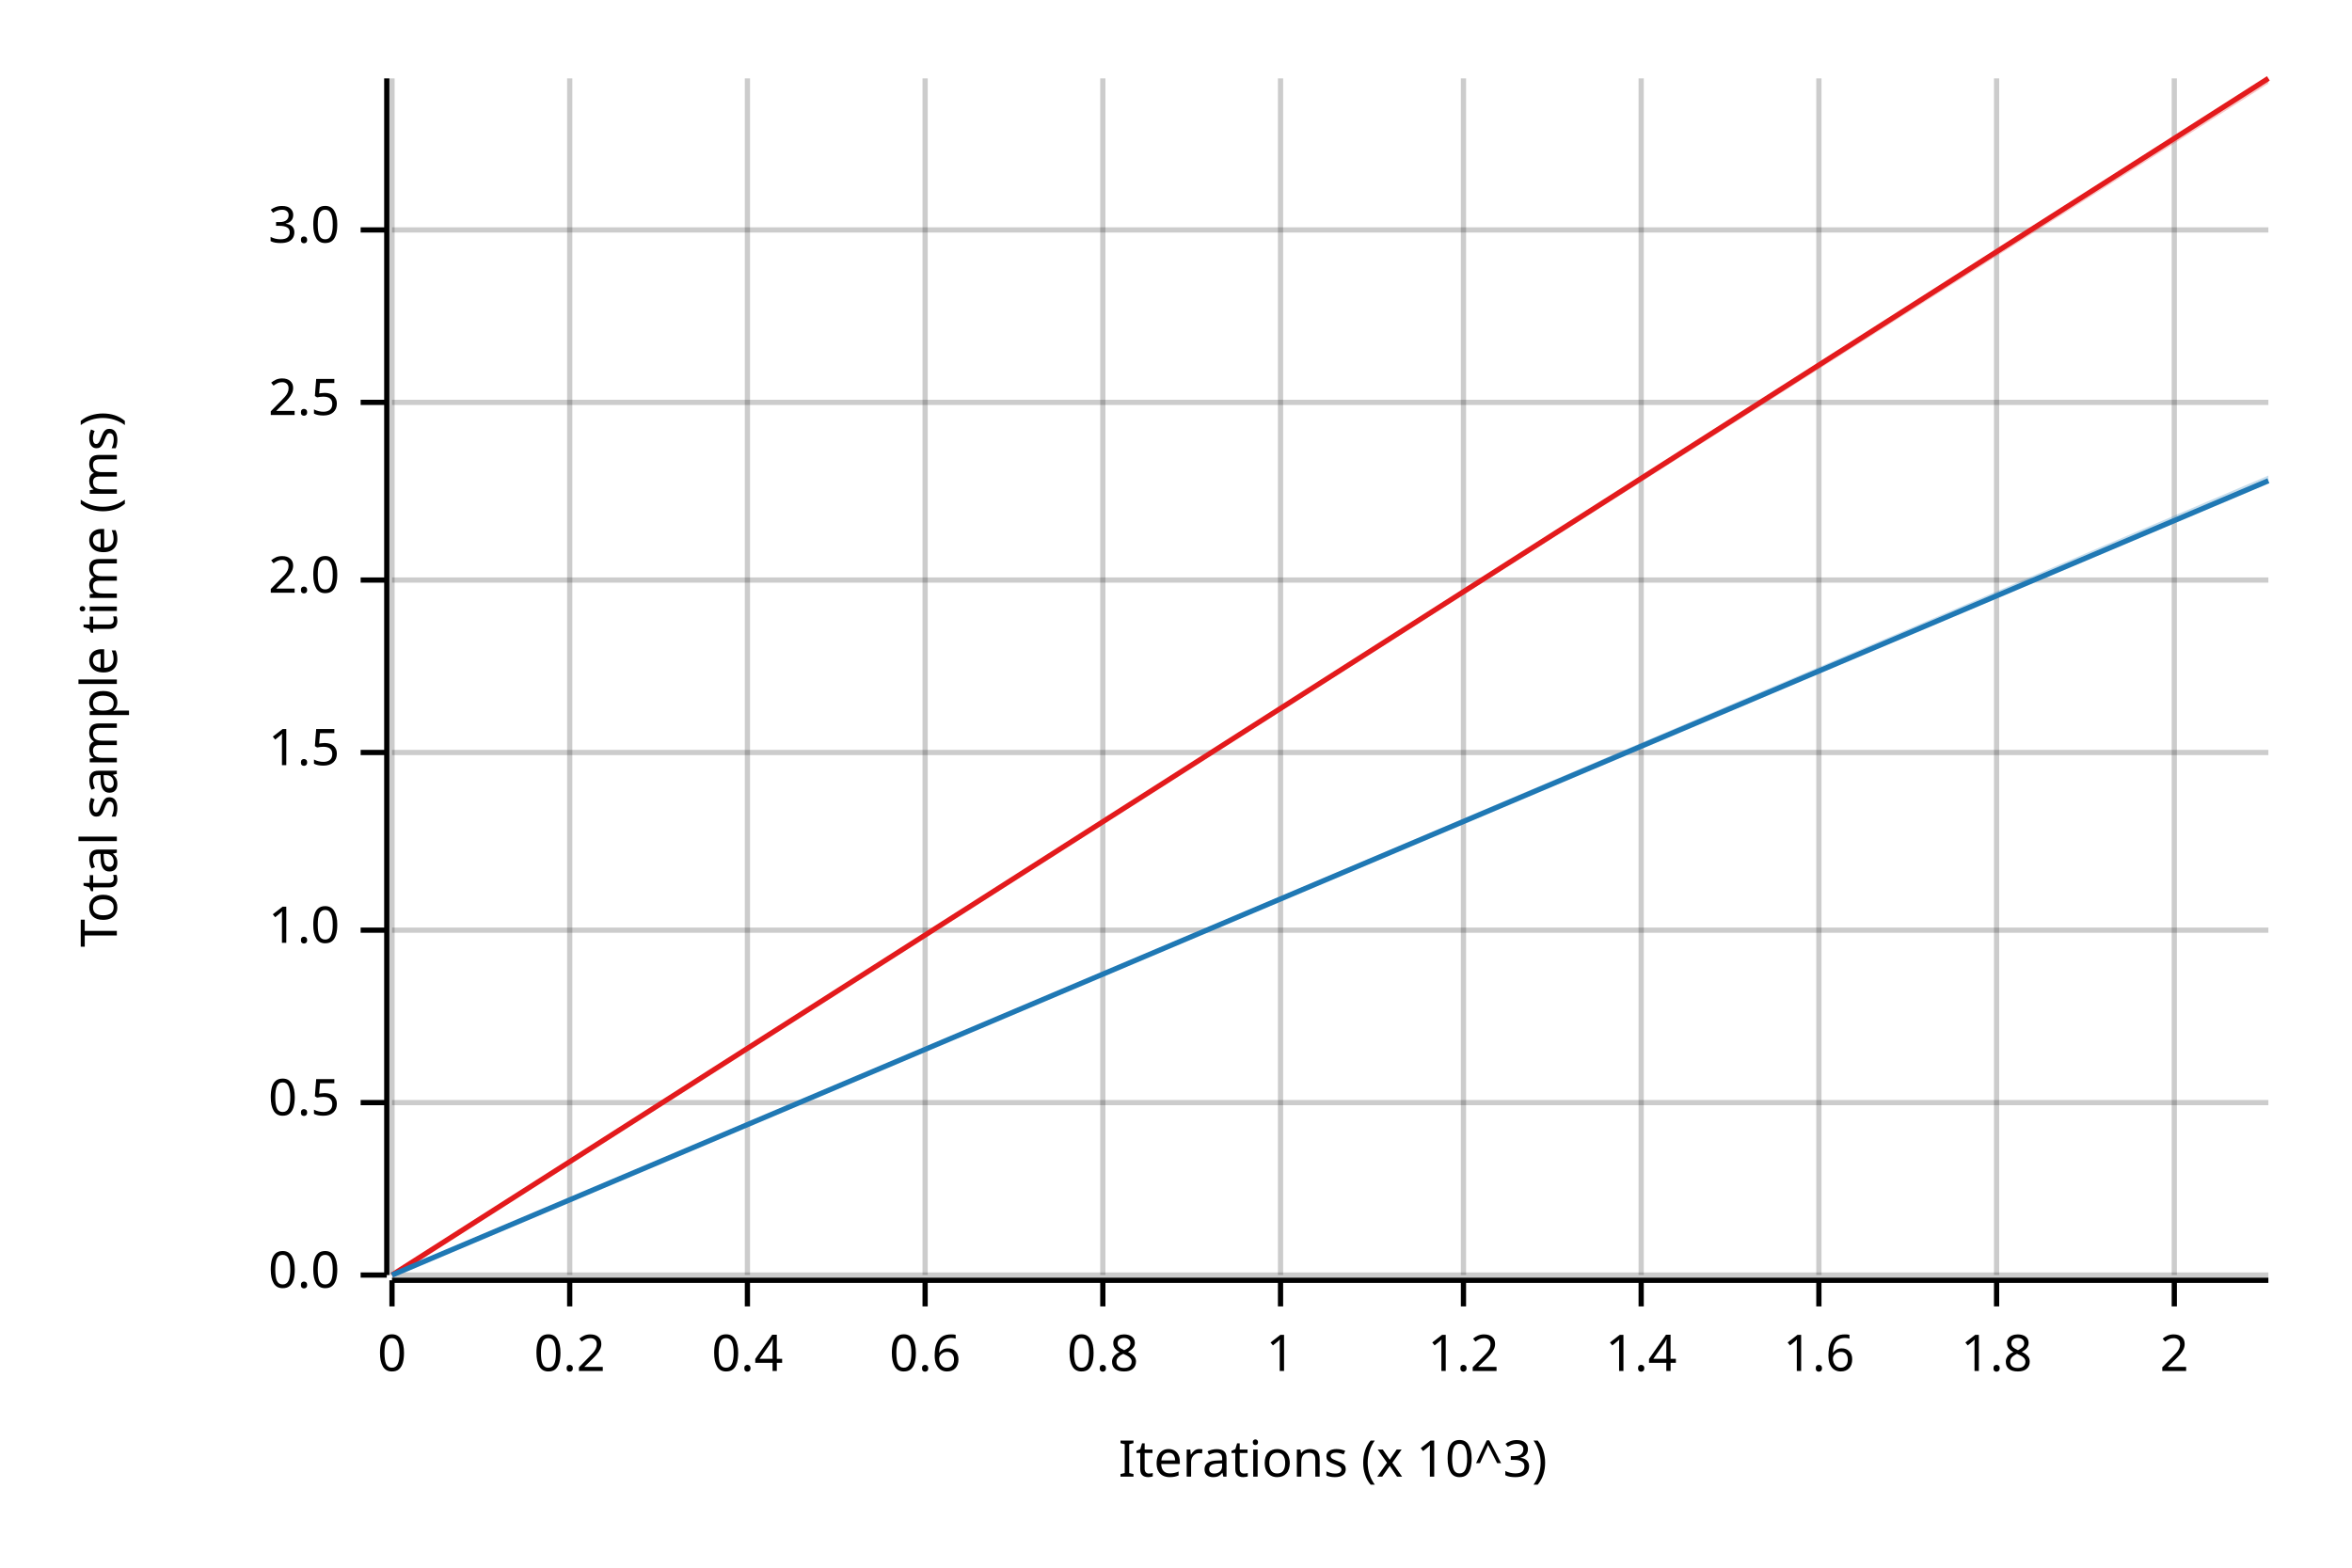
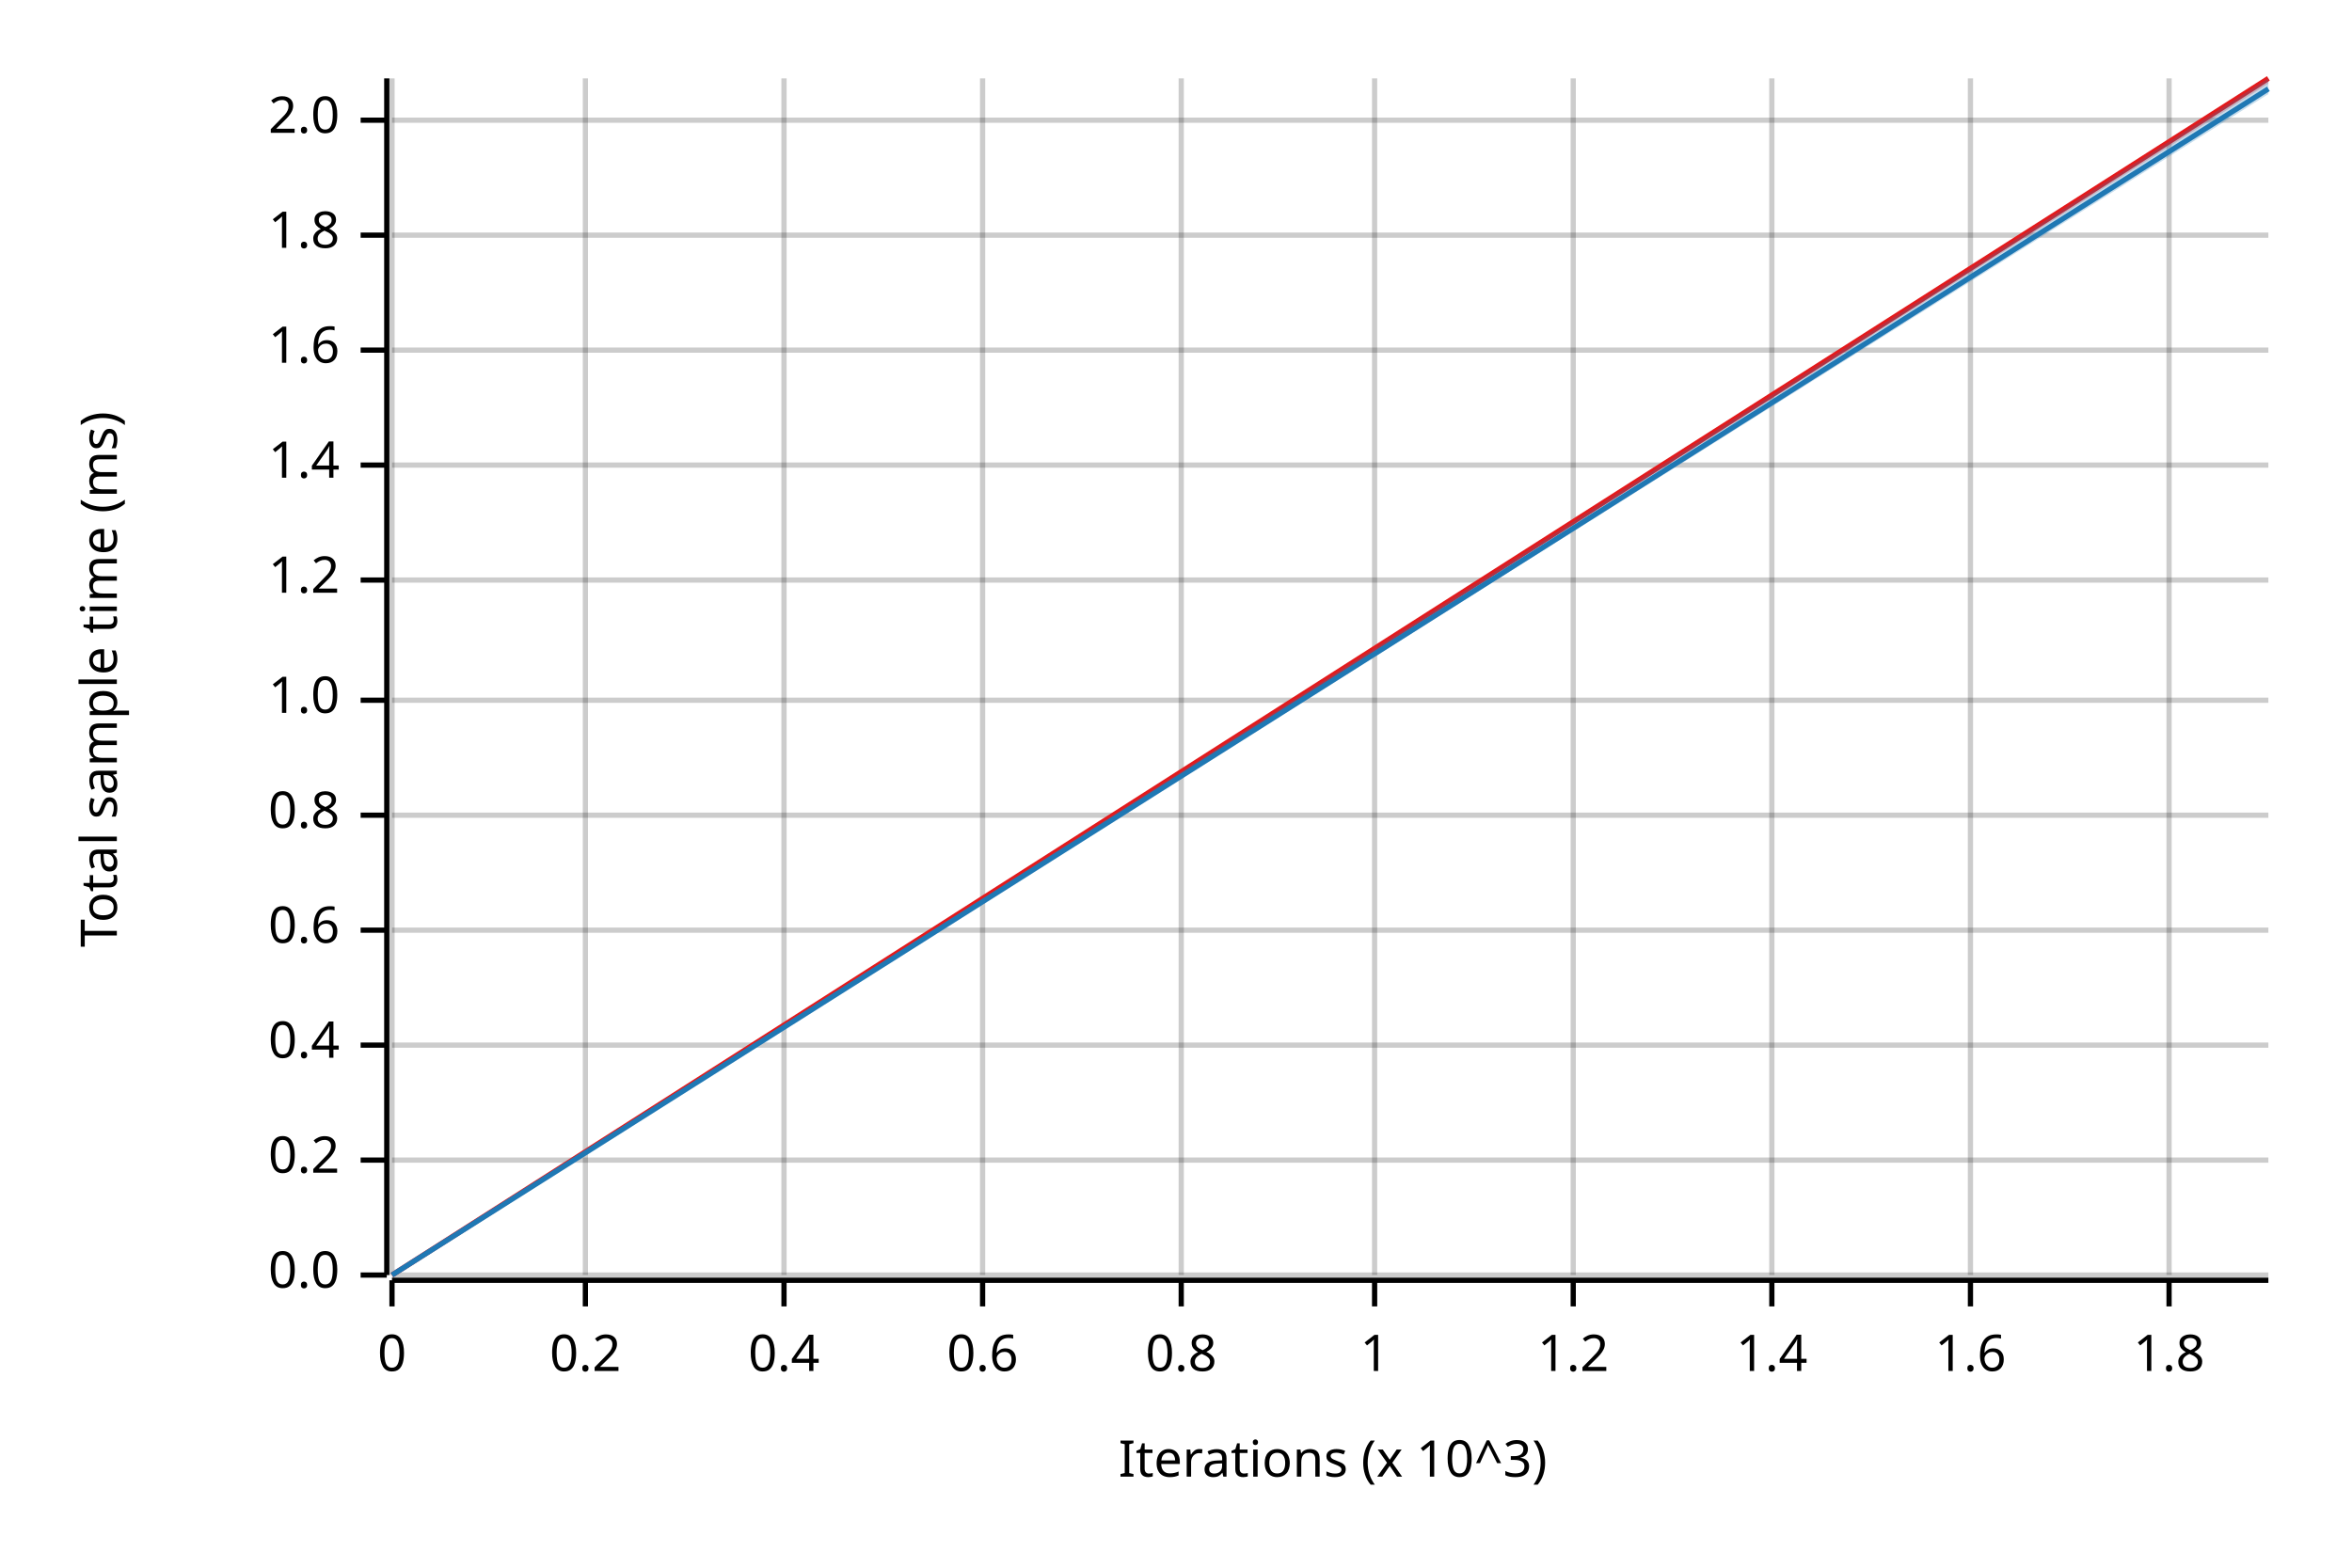
<svg xmlns="http://www.w3.org/2000/svg" width="450" height="300" viewBox="0 0 450 300">
  <text x="15" y="130" dy="0.76em" text-anchor="middle" font-family="sans-serif" font-size="9.677" opacity="1" fill="#000000" transform="rotate(270, 15, 130)">
Total sample time (ms)
</text>
  <text x="255" y="285" dy="-0.5ex" text-anchor="middle" font-family="sans-serif" font-size="9.677" opacity="1" fill="#000000">
Iterations (x 10^3)
</text>
  <line opacity="0.2" stroke="#000000" stroke-width="1" x1="75" y1="244" x2="75" y2="15" />
-   <line opacity="0.2" stroke="#000000" stroke-width="1" x1="109" y1="244" x2="109" y2="15" />
-   <line opacity="0.2" stroke="#000000" stroke-width="1" x1="143" y1="244" x2="143" y2="15" />
-   <line opacity="0.2" stroke="#000000" stroke-width="1" x1="177" y1="244" x2="177" y2="15" />
-   <line opacity="0.2" stroke="#000000" stroke-width="1" x1="211" y1="244" x2="211" y2="15" />
-   <line opacity="0.2" stroke="#000000" stroke-width="1" x1="245" y1="244" x2="245" y2="15" />
-   <line opacity="0.2" stroke="#000000" stroke-width="1" x1="280" y1="244" x2="280" y2="15" />
-   <line opacity="0.2" stroke="#000000" stroke-width="1" x1="314" y1="244" x2="314" y2="15" />
-   <line opacity="0.2" stroke="#000000" stroke-width="1" x1="348" y1="244" x2="348" y2="15" />
-   <line opacity="0.2" stroke="#000000" stroke-width="1" x1="382" y1="244" x2="382" y2="15" />
-   <line opacity="0.2" stroke="#000000" stroke-width="1" x1="416" y1="244" x2="416" y2="15" />
+   <line opacity="0.2" stroke="#000000" stroke-width="1" x1="112" y1="244" x2="112" y2="15" />
+   <line opacity="0.2" stroke="#000000" stroke-width="1" x1="150" y1="244" x2="150" y2="15" />
+   <line opacity="0.2" stroke="#000000" stroke-width="1" x1="188" y1="244" x2="188" y2="15" />
+   <line opacity="0.2" stroke="#000000" stroke-width="1" x1="226" y1="244" x2="226" y2="15" />
+   <line opacity="0.2" stroke="#000000" stroke-width="1" x1="263" y1="244" x2="263" y2="15" />
+   <line opacity="0.2" stroke="#000000" stroke-width="1" x1="301" y1="244" x2="301" y2="15" />
+   <line opacity="0.2" stroke="#000000" stroke-width="1" x1="339" y1="244" x2="339" y2="15" />
+   <line opacity="0.2" stroke="#000000" stroke-width="1" x1="377" y1="244" x2="377" y2="15" />
+   <line opacity="0.2" stroke="#000000" stroke-width="1" x1="415" y1="244" x2="415" y2="15" />
  <line opacity="0.2" stroke="#000000" stroke-width="1" x1="75" y1="244" x2="434" y2="244" />
-   <line opacity="0.2" stroke="#000000" stroke-width="1" x1="75" y1="211" x2="434" y2="211" />
+   <line opacity="0.2" stroke="#000000" stroke-width="1" x1="75" y1="222" x2="434" y2="222" />
+   <line opacity="0.2" stroke="#000000" stroke-width="1" x1="75" y1="200" x2="434" y2="200" />
  <line opacity="0.2" stroke="#000000" stroke-width="1" x1="75" y1="178" x2="434" y2="178" />
-   <line opacity="0.2" stroke="#000000" stroke-width="1" x1="75" y1="144" x2="434" y2="144" />
+   <line opacity="0.2" stroke="#000000" stroke-width="1" x1="75" y1="156" x2="434" y2="156" />
+   <line opacity="0.2" stroke="#000000" stroke-width="1" x1="75" y1="134" x2="434" y2="134" />
  <line opacity="0.2" stroke="#000000" stroke-width="1" x1="75" y1="111" x2="434" y2="111" />
-   <line opacity="0.2" stroke="#000000" stroke-width="1" x1="75" y1="77" x2="434" y2="77" />
-   <line opacity="0.2" stroke="#000000" stroke-width="1" x1="75" y1="44" x2="434" y2="44" />
+   <line opacity="0.2" stroke="#000000" stroke-width="1" x1="75" y1="89" x2="434" y2="89" />
+   <line opacity="0.2" stroke="#000000" stroke-width="1" x1="75" y1="67" x2="434" y2="67" />
+   <line opacity="0.2" stroke="#000000" stroke-width="1" x1="75" y1="45" x2="434" y2="45" />
+   <line opacity="0.2" stroke="#000000" stroke-width="1" x1="75" y1="23" x2="434" y2="23" />
  <polyline fill="none" opacity="1" stroke="#000000" stroke-width="1" points="74,15 74,244 " />
  <text x="65" y="244" dy="0.5ex" text-anchor="end" font-family="sans-serif" font-size="9.677" opacity="1" fill="#000000">
0.0
</text>
  <polyline fill="none" opacity="1" stroke="#000000" stroke-width="1" points="69,244 74,244 " />
-   <text x="65" y="211" dy="0.5ex" text-anchor="end" font-family="sans-serif" font-size="9.677" opacity="1" fill="#000000">
- 0.5
+   <text x="65" y="222" dy="0.5ex" text-anchor="end" font-family="sans-serif" font-size="9.677" opacity="1" fill="#000000">
+ 0.2
</text>
-   <polyline fill="none" opacity="1" stroke="#000000" stroke-width="1" points="69,211 74,211 " />
+   <polyline fill="none" opacity="1" stroke="#000000" stroke-width="1" points="69,222 74,222 " />
+   <text x="65" y="200" dy="0.5ex" text-anchor="end" font-family="sans-serif" font-size="9.677" opacity="1" fill="#000000">
+ 0.4
+ </text>
+   <polyline fill="none" opacity="1" stroke="#000000" stroke-width="1" points="69,200 74,200 " />
  <text x="65" y="178" dy="0.5ex" text-anchor="end" font-family="sans-serif" font-size="9.677" opacity="1" fill="#000000">
+ 0.6
+ </text>
+   <polyline fill="none" opacity="1" stroke="#000000" stroke-width="1" points="69,178 74,178 " />
+   <text x="65" y="156" dy="0.5ex" text-anchor="end" font-family="sans-serif" font-size="9.677" opacity="1" fill="#000000">
+ 0.8
+ </text>
+   <polyline fill="none" opacity="1" stroke="#000000" stroke-width="1" points="69,156 74,156 " />
+   <text x="65" y="134" dy="0.5ex" text-anchor="end" font-family="sans-serif" font-size="9.677" opacity="1" fill="#000000">
1.0
</text>
-   <polyline fill="none" opacity="1" stroke="#000000" stroke-width="1" points="69,178 74,178 " />
-   <text x="65" y="144" dy="0.5ex" text-anchor="end" font-family="sans-serif" font-size="9.677" opacity="1" fill="#000000">
- 1.5
+   <polyline fill="none" opacity="1" stroke="#000000" stroke-width="1" points="69,134 74,134 " />
+   <text x="65" y="111" dy="0.5ex" text-anchor="end" font-family="sans-serif" font-size="9.677" opacity="1" fill="#000000">
+ 1.2
</text>
-   <polyline fill="none" opacity="1" stroke="#000000" stroke-width="1" points="69,144 74,144 " />
-   <text x="65" y="111" dy="0.5ex" text-anchor="end" font-family="sans-serif" font-size="9.677" opacity="1" fill="#000000">
+   <polyline fill="none" opacity="1" stroke="#000000" stroke-width="1" points="69,111 74,111 " />
+   <text x="65" y="89" dy="0.5ex" text-anchor="end" font-family="sans-serif" font-size="9.677" opacity="1" fill="#000000">
+ 1.4
+ </text>
+   <polyline fill="none" opacity="1" stroke="#000000" stroke-width="1" points="69,89 74,89 " />
+   <text x="65" y="67" dy="0.5ex" text-anchor="end" font-family="sans-serif" font-size="9.677" opacity="1" fill="#000000">
+ 1.6
+ </text>
+   <polyline fill="none" opacity="1" stroke="#000000" stroke-width="1" points="69,67 74,67 " />
+   <text x="65" y="45" dy="0.5ex" text-anchor="end" font-family="sans-serif" font-size="9.677" opacity="1" fill="#000000">
+ 1.8
+ </text>
+   <polyline fill="none" opacity="1" stroke="#000000" stroke-width="1" points="69,45 74,45 " />
+   <text x="65" y="23" dy="0.5ex" text-anchor="end" font-family="sans-serif" font-size="9.677" opacity="1" fill="#000000">
2.0
</text>
-   <polyline fill="none" opacity="1" stroke="#000000" stroke-width="1" points="69,111 74,111 " />
-   <text x="65" y="77" dy="0.5ex" text-anchor="end" font-family="sans-serif" font-size="9.677" opacity="1" fill="#000000">
- 2.5
- </text>
-   <polyline fill="none" opacity="1" stroke="#000000" stroke-width="1" points="69,77 74,77 " />
-   <text x="65" y="44" dy="0.5ex" text-anchor="end" font-family="sans-serif" font-size="9.677" opacity="1" fill="#000000">
- 3.0
- </text>
-   <polyline fill="none" opacity="1" stroke="#000000" stroke-width="1" points="69,44 74,44 " />
+   <polyline fill="none" opacity="1" stroke="#000000" stroke-width="1" points="69,23 74,23 " />
  <polyline fill="none" opacity="1" stroke="#000000" stroke-width="1" points="75,245 434,245 " />
  <text x="75" y="255" dy="0.76em" text-anchor="middle" font-family="sans-serif" font-size="9.677" opacity="1" fill="#000000">
0
</text>
  <polyline fill="none" opacity="1" stroke="#000000" stroke-width="1" points="75,245 75,250 " />
-   <text x="109" y="255" dy="0.76em" text-anchor="middle" font-family="sans-serif" font-size="9.677" opacity="1" fill="#000000">
+   <text x="112" y="255" dy="0.76em" text-anchor="middle" font-family="sans-serif" font-size="9.677" opacity="1" fill="#000000">
0.2
</text>
-   <polyline fill="none" opacity="1" stroke="#000000" stroke-width="1" points="109,245 109,250 " />
-   <text x="143" y="255" dy="0.76em" text-anchor="middle" font-family="sans-serif" font-size="9.677" opacity="1" fill="#000000">
+   <polyline fill="none" opacity="1" stroke="#000000" stroke-width="1" points="112,245 112,250 " />
+   <text x="150" y="255" dy="0.76em" text-anchor="middle" font-family="sans-serif" font-size="9.677" opacity="1" fill="#000000">
0.4
</text>
-   <polyline fill="none" opacity="1" stroke="#000000" stroke-width="1" points="143,245 143,250 " />
-   <text x="177" y="255" dy="0.76em" text-anchor="middle" font-family="sans-serif" font-size="9.677" opacity="1" fill="#000000">
+   <polyline fill="none" opacity="1" stroke="#000000" stroke-width="1" points="150,245 150,250 " />
+   <text x="188" y="255" dy="0.76em" text-anchor="middle" font-family="sans-serif" font-size="9.677" opacity="1" fill="#000000">
0.6
</text>
-   <polyline fill="none" opacity="1" stroke="#000000" stroke-width="1" points="177,245 177,250 " />
-   <text x="211" y="255" dy="0.76em" text-anchor="middle" font-family="sans-serif" font-size="9.677" opacity="1" fill="#000000">
+   <polyline fill="none" opacity="1" stroke="#000000" stroke-width="1" points="188,245 188,250 " />
+   <text x="226" y="255" dy="0.76em" text-anchor="middle" font-family="sans-serif" font-size="9.677" opacity="1" fill="#000000">
0.8
</text>
-   <polyline fill="none" opacity="1" stroke="#000000" stroke-width="1" points="211,245 211,250 " />
-   <text x="245" y="255" dy="0.76em" text-anchor="middle" font-family="sans-serif" font-size="9.677" opacity="1" fill="#000000">
+   <polyline fill="none" opacity="1" stroke="#000000" stroke-width="1" points="226,245 226,250 " />
+   <text x="263" y="255" dy="0.76em" text-anchor="middle" font-family="sans-serif" font-size="9.677" opacity="1" fill="#000000">
1
</text>
-   <polyline fill="none" opacity="1" stroke="#000000" stroke-width="1" points="245,245 245,250 " />
-   <text x="280" y="255" dy="0.76em" text-anchor="middle" font-family="sans-serif" font-size="9.677" opacity="1" fill="#000000">
+   <polyline fill="none" opacity="1" stroke="#000000" stroke-width="1" points="263,245 263,250 " />
+   <text x="301" y="255" dy="0.76em" text-anchor="middle" font-family="sans-serif" font-size="9.677" opacity="1" fill="#000000">
1.2
</text>
-   <polyline fill="none" opacity="1" stroke="#000000" stroke-width="1" points="280,245 280,250 " />
-   <text x="314" y="255" dy="0.76em" text-anchor="middle" font-family="sans-serif" font-size="9.677" opacity="1" fill="#000000">
+   <polyline fill="none" opacity="1" stroke="#000000" stroke-width="1" points="301,245 301,250 " />
+   <text x="339" y="255" dy="0.76em" text-anchor="middle" font-family="sans-serif" font-size="9.677" opacity="1" fill="#000000">
1.4
</text>
-   <polyline fill="none" opacity="1" stroke="#000000" stroke-width="1" points="314,245 314,250 " />
-   <text x="348" y="255" dy="0.76em" text-anchor="middle" font-family="sans-serif" font-size="9.677" opacity="1" fill="#000000">
+   <polyline fill="none" opacity="1" stroke="#000000" stroke-width="1" points="339,245 339,250 " />
+   <text x="377" y="255" dy="0.76em" text-anchor="middle" font-family="sans-serif" font-size="9.677" opacity="1" fill="#000000">
1.6
</text>
-   <polyline fill="none" opacity="1" stroke="#000000" stroke-width="1" points="348,245 348,250 " />
-   <text x="382" y="255" dy="0.76em" text-anchor="middle" font-family="sans-serif" font-size="9.677" opacity="1" fill="#000000">
+   <polyline fill="none" opacity="1" stroke="#000000" stroke-width="1" points="377,245 377,250 " />
+   <text x="415" y="255" dy="0.76em" text-anchor="middle" font-family="sans-serif" font-size="9.677" opacity="1" fill="#000000">
1.8
</text>
-   <polyline fill="none" opacity="1" stroke="#000000" stroke-width="1" points="382,245 382,250 " />
-   <text x="416" y="255" dy="0.76em" text-anchor="middle" font-family="sans-serif" font-size="9.677" opacity="1" fill="#000000">
- 2
- </text>
-   <polyline fill="none" opacity="1" stroke="#000000" stroke-width="1" points="416,245 416,250 " />
+   <polyline fill="none" opacity="1" stroke="#000000" stroke-width="1" points="415,245 415,250 " />
  <polyline fill="none" opacity="1" stroke="#E31A1C" stroke-width="1" points="75,244 434,15 " />
  <polygon opacity="0.25" fill="#E31A1C" points="75,244 434,16 434,15 " />
-   <polyline fill="none" opacity="1" stroke="#1F78B4" stroke-width="1" points="75,244 434,92 " />
-   <polygon opacity="0.25" fill="#1F78B4" points="75,244 434,92 434,91 " />
+   <polyline fill="none" opacity="1" stroke="#1F78B4" stroke-width="1" points="75,244 434,17 " />
+   <polygon opacity="0.25" fill="#1F78B4" points="75,244 434,18 434,15 " />
</svg>
